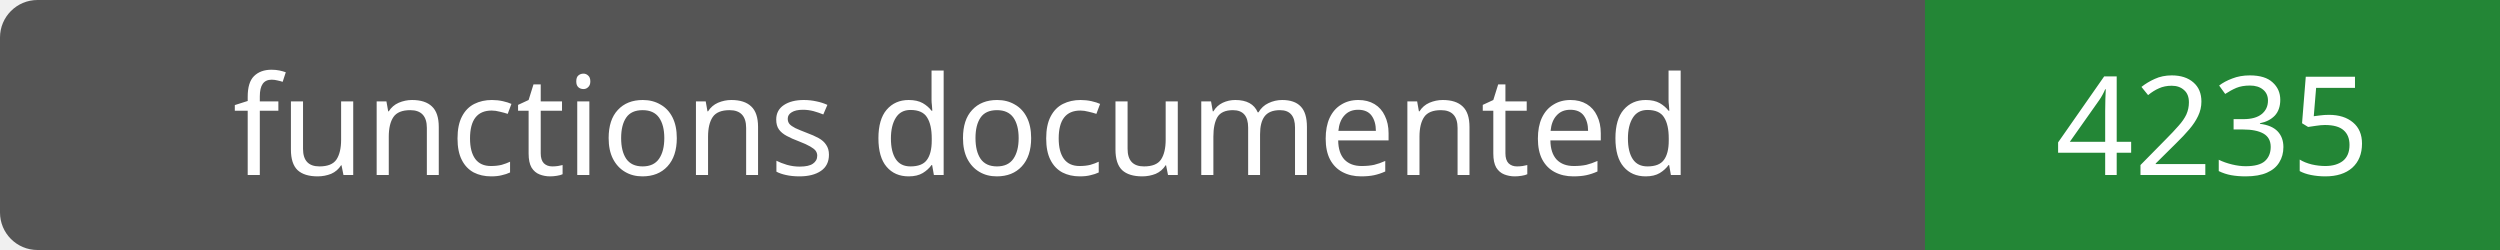
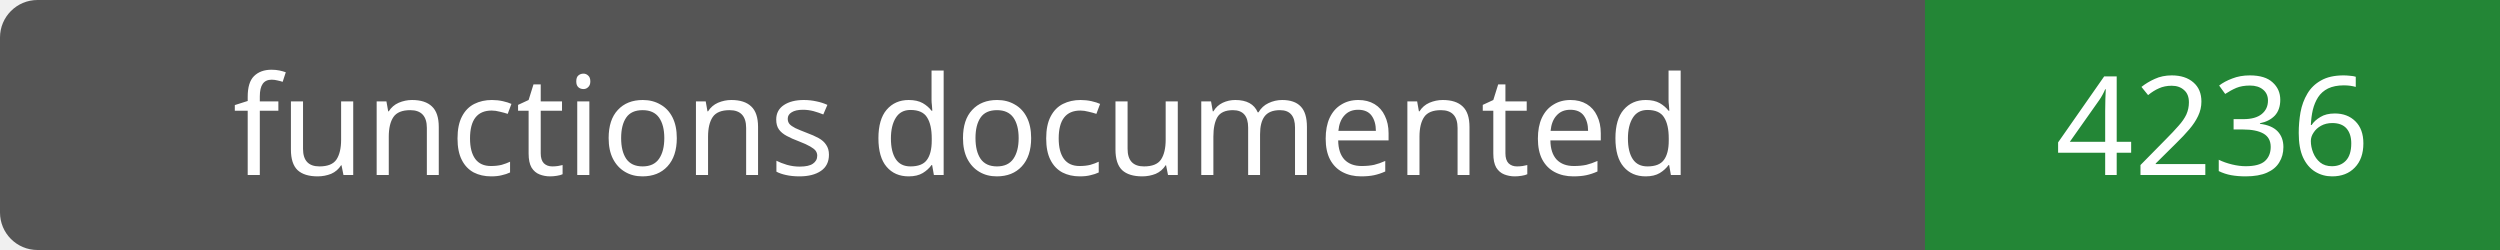
- <svg xmlns="http://www.w3.org/2000/svg" width="200" height="20" role="img" aria-label="functions documented: 4235">
+ <svg xmlns="http://www.w3.org/2000/svg" width="200" height="20" role="img" aria-label="functions documented: 4236">
  <rect width="200" height="20" rx="3" fill="#555" />
  <path fill="#238636" d="M154 0h46v20H154z" />
  <g fill="#fff" text-anchor="middle" font-family="Verdana,sans-serif" font-size="11">
    <text x="77.0" y="14">functions documented</text>
-     <text x="177.0" y="14">4235</text>
+     <text x="177.0" y="14">4236</text>
  </g>
</svg>
